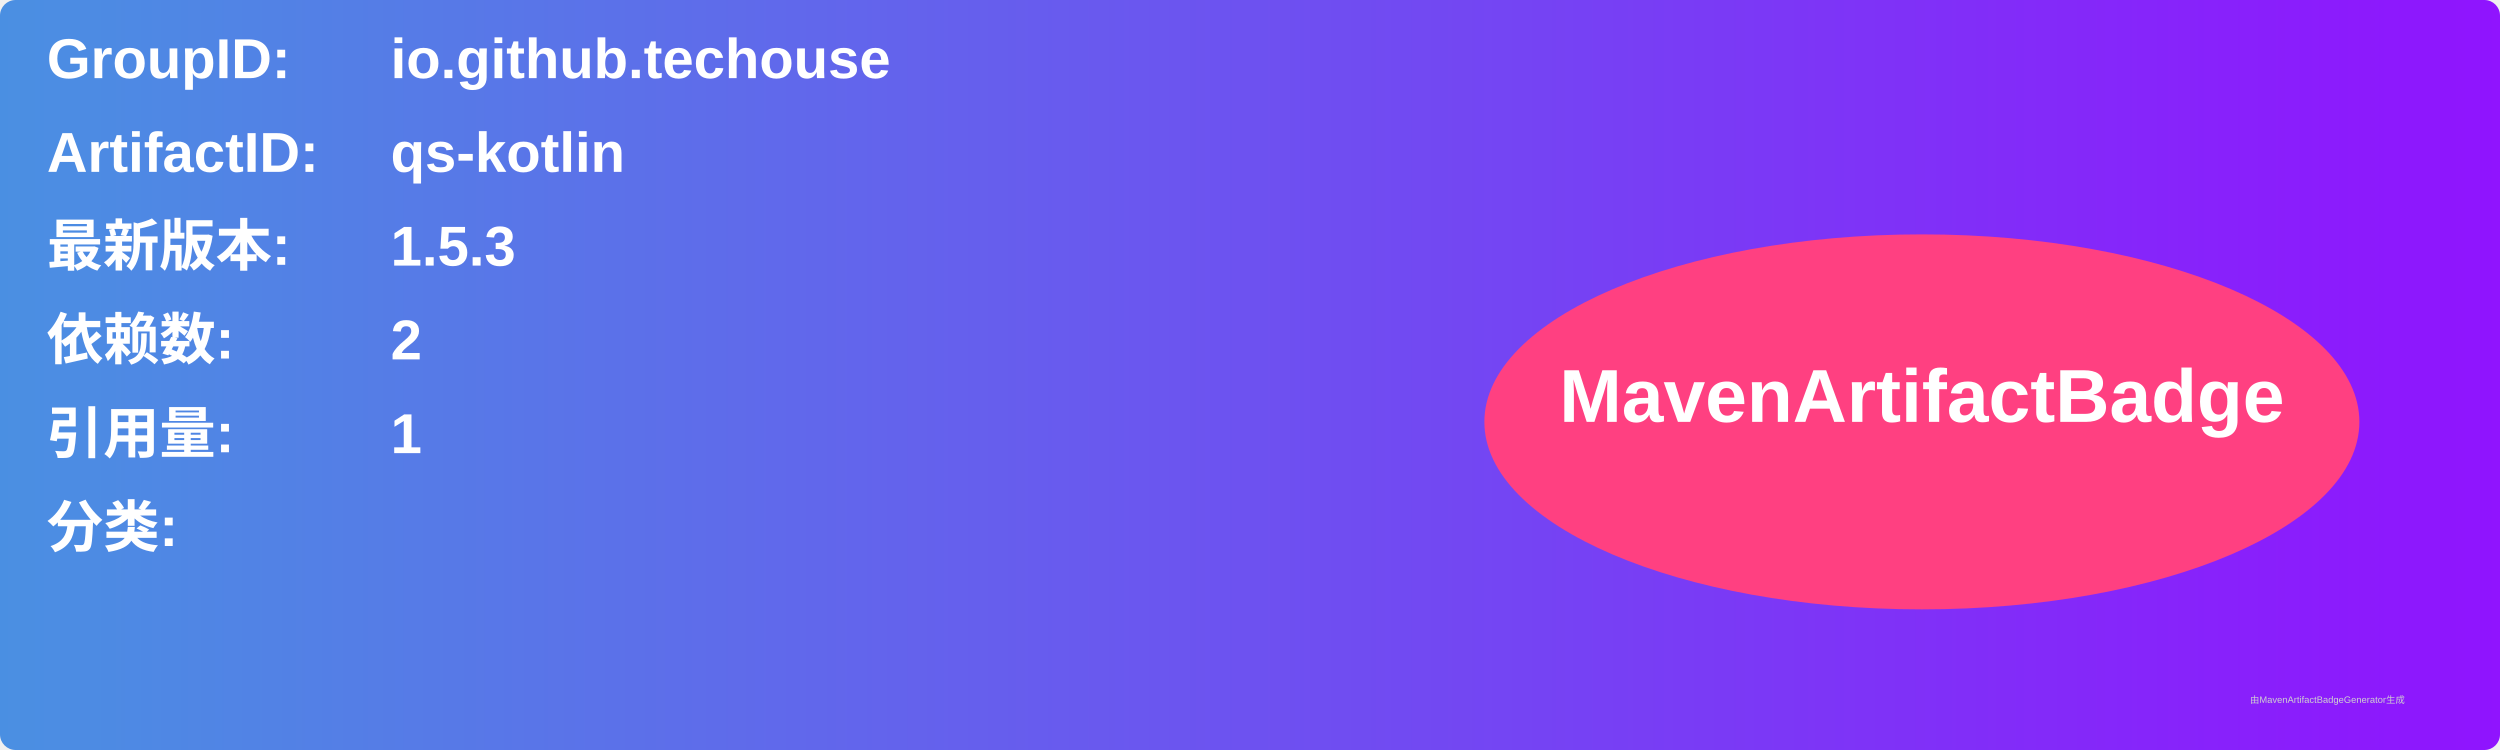
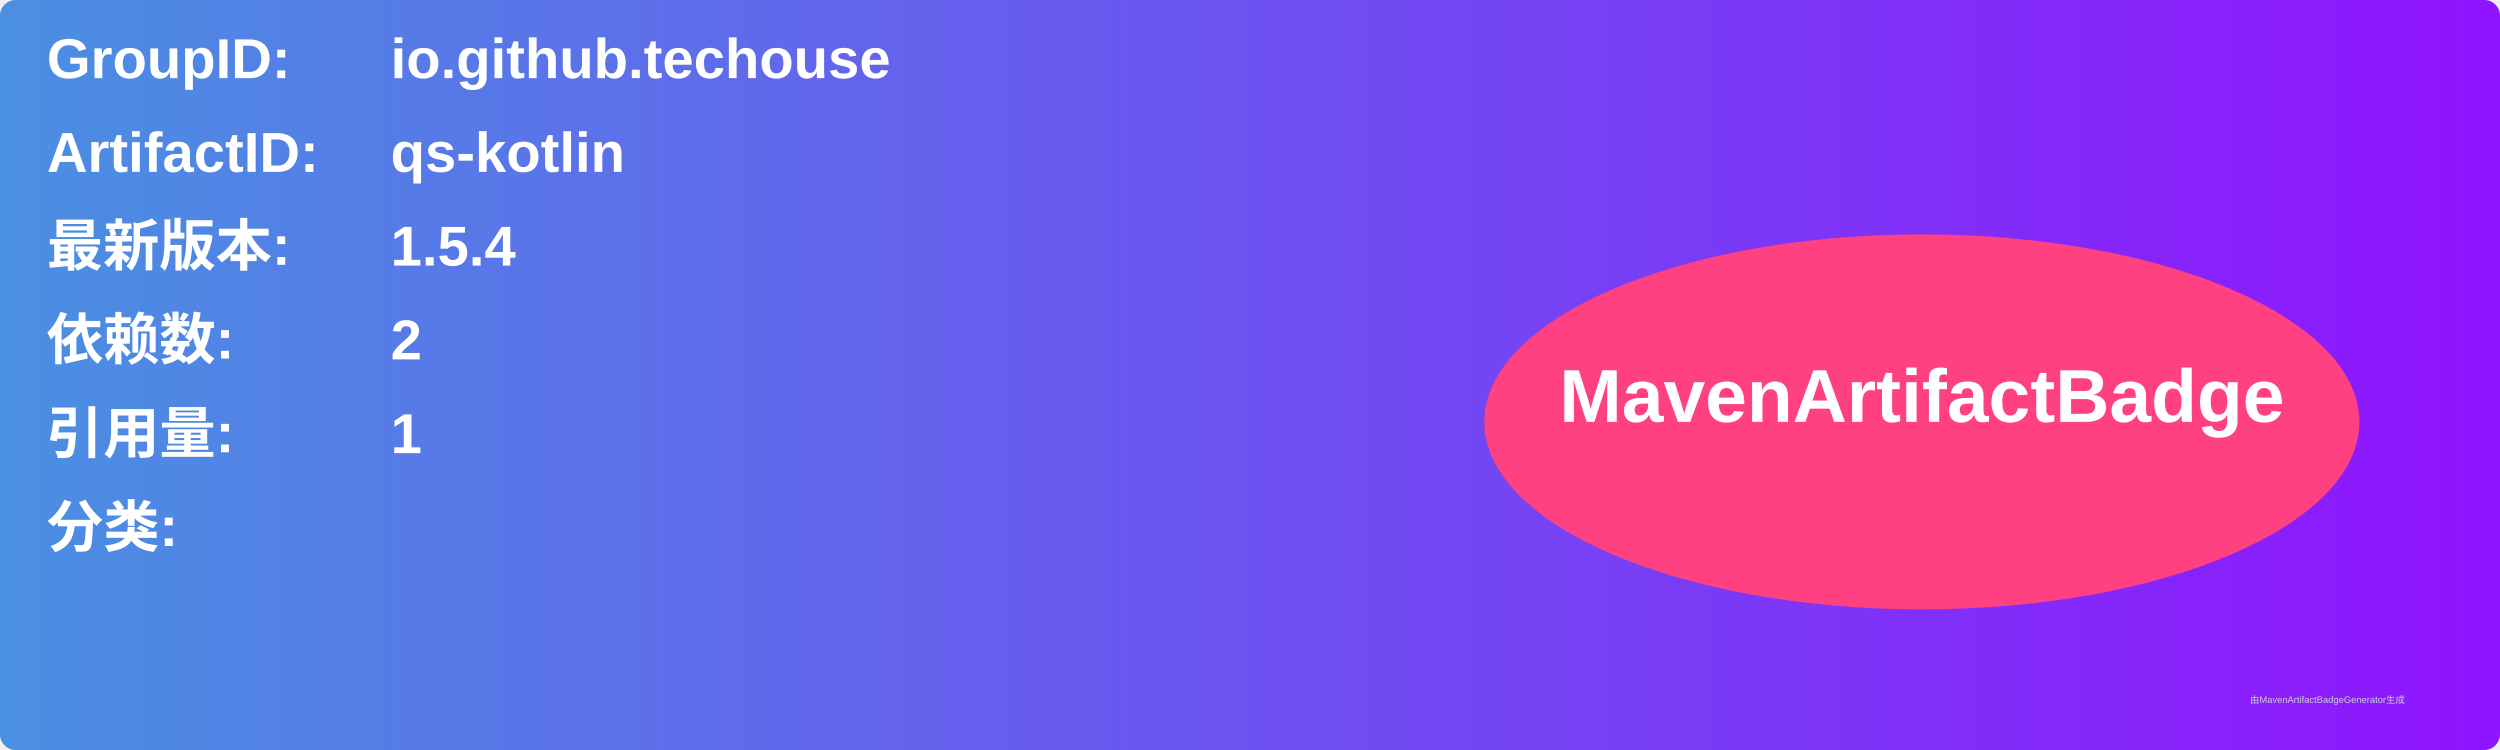
<svg xmlns="http://www.w3.org/2000/svg" width="800" height="240" viewBox="0 0 800 240">
  <linearGradient id="grad" x1="0%" y1="0%" x2="100%" y2="0%">
    <stop offset="0%" stop-color="#4a90e2" />
    <stop offset="100%" stop-color="#9013fe" />
  </linearGradient>
  <rect width="100%" height="100%" rx="5" ry="5" fill="url(#grad)" />
  <g transform="translate(15, 15)">
    <text x="0" y="10" font-family="Arial" font-size="18" fill="white" font-weight="bold" width="260">GroupID:</text>
    <text x="110" y="10" font-family="Arial" font-size="18" fill="white" font-weight="bold" width="460">io.github.techouse</text>
    <text x="0" y="40" font-family="Arial" font-size="18" fill="white" font-weight="bold" width="260">ArtifactID:</text>
    <text x="110" y="40" font-family="Arial" font-size="18" fill="white" font-weight="bold" width="460">qs-kotlin</text>
    <text x="0" y="70" font-family="Arial" font-size="18" fill="white" font-weight="bold">最新版本:</text>
    <text x="110" y="70" font-family="Arial" font-size="18" fill="white" font-weight="bold">
-       <tspan font-weight="bold">1.5.3</tspan>
+       <tspan font-weight="bold">1.5.4</tspan>
    </text>
    <text x="0" y="100" font-family="Arial" font-size="18" fill="white" font-weight="bold">依赖数: </text>
    <text x="110" y="100" font-family="Arial" font-size="18" fill="white">
      <tspan font-weight="bold">2</tspan>
    </text>
    <text x="0" y="130" font-family="Arial" font-size="18" fill="white" font-weight="bold">引用量: </text>
    <text x="110" y="130" font-family="Arial" font-size="18" fill="white">
      <tspan font-weight="bold">1</tspan>
    </text>
    <text x="0" y="160" font-family="Arial" font-size="18" fill="white" font-weight="bold">分类:</text>
    <text x="10" y="190" font-family="Arial" font-size="10" fill="white">
      <tspan font-weight="bold" />
    </text>
    <ellipse cx="600" cy="120" rx="140" ry="60" fill="#ff4081" />
    <text x="600" y="120" text-anchor="middle" font-family="Arial" font-size="24" fill="white" font-weight="bold">MavenArtifactBadge</text>
  </g>
  <text x="720" y="225" font-family="Arial" font-size="3" fill="#d0d0d0">由MavenArtifactBadgeGenerator生成</text>
</svg>
